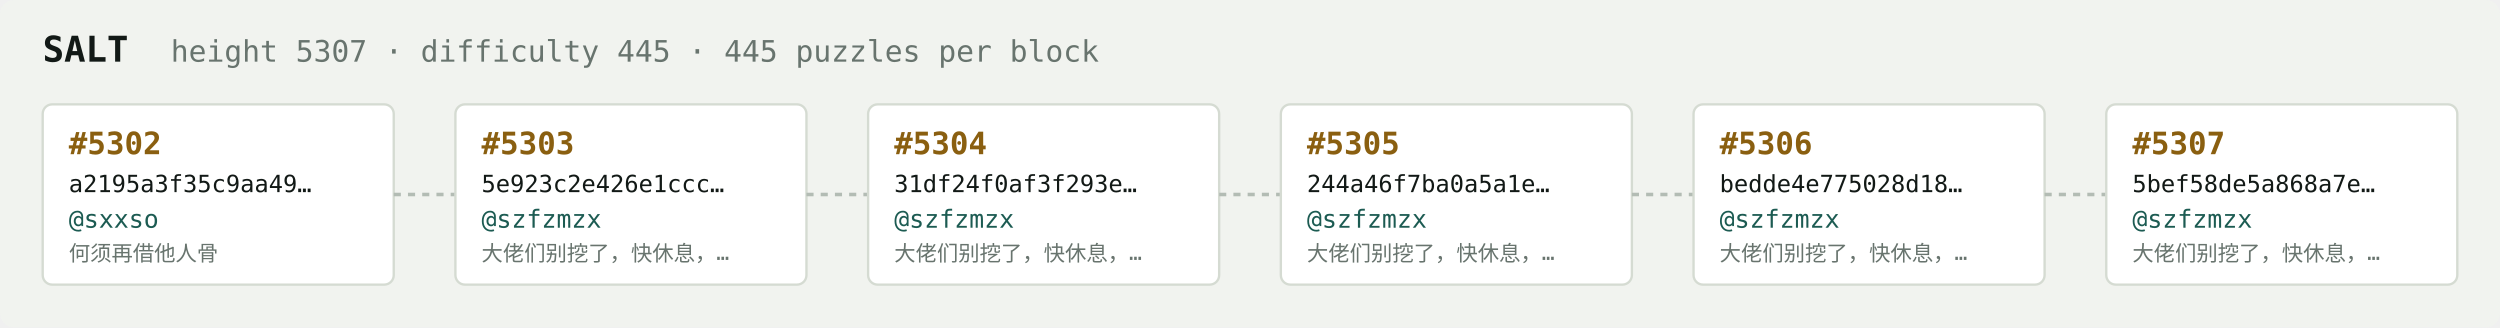
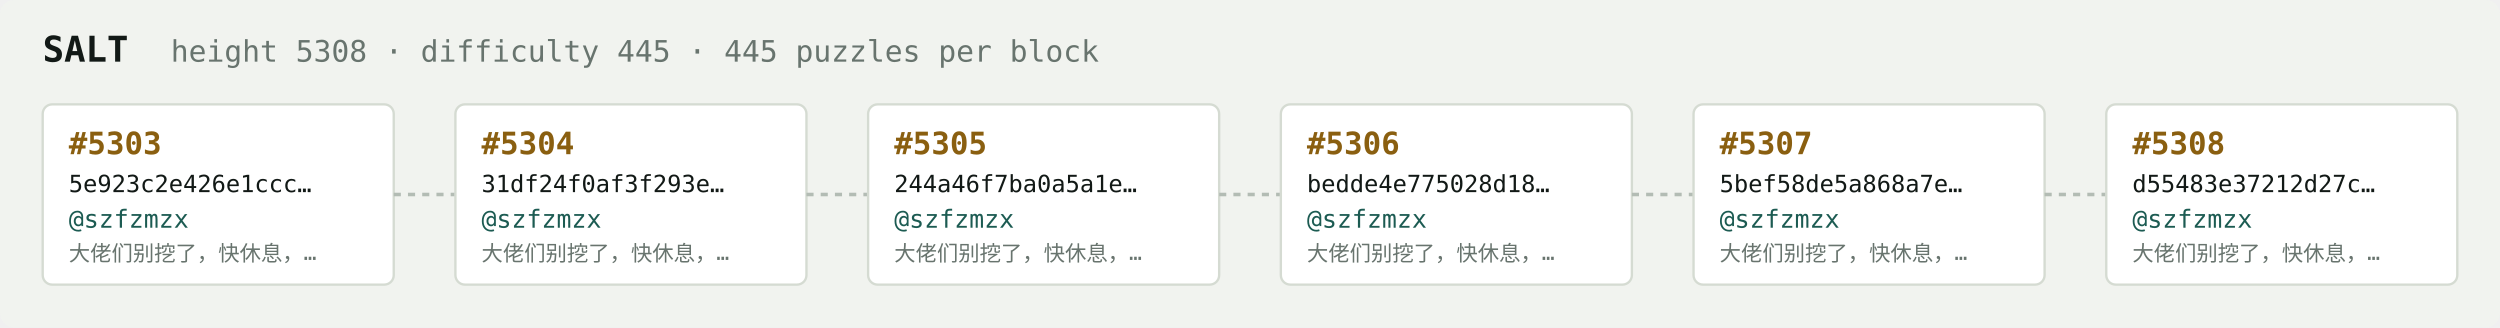
<svg xmlns="http://www.w3.org/2000/svg" width="1054" height="138" viewBox="0 0 1054 138" font-family="ui-monospace,SFMono-Regular,Menlo,monospace">
  <rect fill="#f1f3ef" width="1054" height="138" rx="6" />
  <text x="18" y="26" fill="#121916" font-size="15" font-weight="700">SALT</text>
-   <text x="72" y="26" fill="#68746e" font-size="12.5">height 5307 · difficulty 445 · 445 puzzles per block</text>
+   <text x="72" y="26" fill="#68746e" font-size="12.5">height 5308 · difficulty 445 · 445 puzzles per block</text>
  <rect x="18" y="44" width="148" height="76" rx="4" fill="#ffffff" stroke="#d5dbd2" stroke-width="1" />
-   <text x="29" y="65" fill="#8a5f10" font-size="13" font-weight="700">#5302</text>
-   <text x="29" y="81" fill="#121916" font-size="10">a2195a3f35c9aa49…</text>
-   <text x="29" y="96" fill="#1c5b52" font-size="10.5">@sxxso</text>
-   <text x="29" y="110" fill="#68746e" font-size="9">何须再借他人骨</text>
+   <text x="29" y="65" fill="#8a5f10" font-size="13" font-weight="700">#5303</text>
+   <text x="29" y="81" fill="#121916" font-size="10">5e923c2e426e1ccc…</text>
+   <text x="29" y="96" fill="#1c5b52" font-size="10.5">@szfzmzx</text>
+   <text x="29" y="110" fill="#68746e" font-size="9">大佬们别挖了，快休息，…</text>
  <line x1="166" y1="82.0" x2="192" y2="82.0" stroke="#b3bcb4" stroke-width="1.5" stroke-dasharray="3 3" />
  <rect x="192" y="44" width="148" height="76" rx="4" fill="#ffffff" stroke="#d5dbd2" stroke-width="1" />
-   <text x="203" y="65" fill="#8a5f10" font-size="13" font-weight="700">#5303</text>
-   <text x="203" y="81" fill="#121916" font-size="10">5e923c2e426e1ccc…</text>
+   <text x="203" y="65" fill="#8a5f10" font-size="13" font-weight="700">#5304</text>
+   <text x="203" y="81" fill="#121916" font-size="10">31df24f0af3f293e…</text>
  <text x="203" y="96" fill="#1c5b52" font-size="10.5">@szfzmzx</text>
  <text x="203" y="110" fill="#68746e" font-size="9">大佬们别挖了，快休息，…</text>
  <line x1="340" y1="82.0" x2="366" y2="82.0" stroke="#b3bcb4" stroke-width="1.5" stroke-dasharray="3 3" />
  <rect x="366" y="44" width="148" height="76" rx="4" fill="#ffffff" stroke="#d5dbd2" stroke-width="1" />
-   <text x="377" y="65" fill="#8a5f10" font-size="13" font-weight="700">#5304</text>
-   <text x="377" y="81" fill="#121916" font-size="10">31df24f0af3f293e…</text>
+   <text x="377" y="65" fill="#8a5f10" font-size="13" font-weight="700">#5305</text>
+   <text x="377" y="81" fill="#121916" font-size="10">244a46f7ba0a5a1e…</text>
  <text x="377" y="96" fill="#1c5b52" font-size="10.5">@szfzmzx</text>
  <text x="377" y="110" fill="#68746e" font-size="9">大佬们别挖了，快休息，…</text>
  <line x1="514" y1="82.0" x2="540" y2="82.0" stroke="#b3bcb4" stroke-width="1.5" stroke-dasharray="3 3" />
  <rect x="540" y="44" width="148" height="76" rx="4" fill="#ffffff" stroke="#d5dbd2" stroke-width="1" />
-   <text x="551" y="65" fill="#8a5f10" font-size="13" font-weight="700">#5305</text>
-   <text x="551" y="81" fill="#121916" font-size="10">244a46f7ba0a5a1e…</text>
+   <text x="551" y="65" fill="#8a5f10" font-size="13" font-weight="700">#5306</text>
+   <text x="551" y="81" fill="#121916" font-size="10">bedde4e775028d18…</text>
  <text x="551" y="96" fill="#1c5b52" font-size="10.5">@szfzmzx</text>
  <text x="551" y="110" fill="#68746e" font-size="9">大佬们别挖了，快休息，…</text>
  <line x1="688" y1="82.0" x2="714" y2="82.0" stroke="#b3bcb4" stroke-width="1.5" stroke-dasharray="3 3" />
  <rect x="714" y="44" width="148" height="76" rx="4" fill="#ffffff" stroke="#d5dbd2" stroke-width="1" />
-   <text x="725" y="65" fill="#8a5f10" font-size="13" font-weight="700">#5306</text>
-   <text x="725" y="81" fill="#121916" font-size="10">bedde4e775028d18…</text>
+   <text x="725" y="65" fill="#8a5f10" font-size="13" font-weight="700">#5307</text>
+   <text x="725" y="81" fill="#121916" font-size="10">5bef58de5a868a7e…</text>
  <text x="725" y="96" fill="#1c5b52" font-size="10.5">@szfzmzx</text>
  <text x="725" y="110" fill="#68746e" font-size="9">大佬们别挖了，快休息，…</text>
  <line x1="862" y1="82.0" x2="888" y2="82.0" stroke="#b3bcb4" stroke-width="1.5" stroke-dasharray="3 3" />
  <rect x="888" y="44" width="148" height="76" rx="4" fill="#ffffff" stroke="#d5dbd2" stroke-width="1" />
-   <text x="899" y="65" fill="#8a5f10" font-size="13" font-weight="700">#5307</text>
-   <text x="899" y="81" fill="#121916" font-size="10">5bef58de5a868a7e…</text>
+   <text x="899" y="65" fill="#8a5f10" font-size="13" font-weight="700">#5308</text>
+   <text x="899" y="81" fill="#121916" font-size="10">d55483e37212d27c…</text>
  <text x="899" y="96" fill="#1c5b52" font-size="10.5">@szfzmzx</text>
  <text x="899" y="110" fill="#68746e" font-size="9">大佬们别挖了，快休息，…</text>
</svg>
